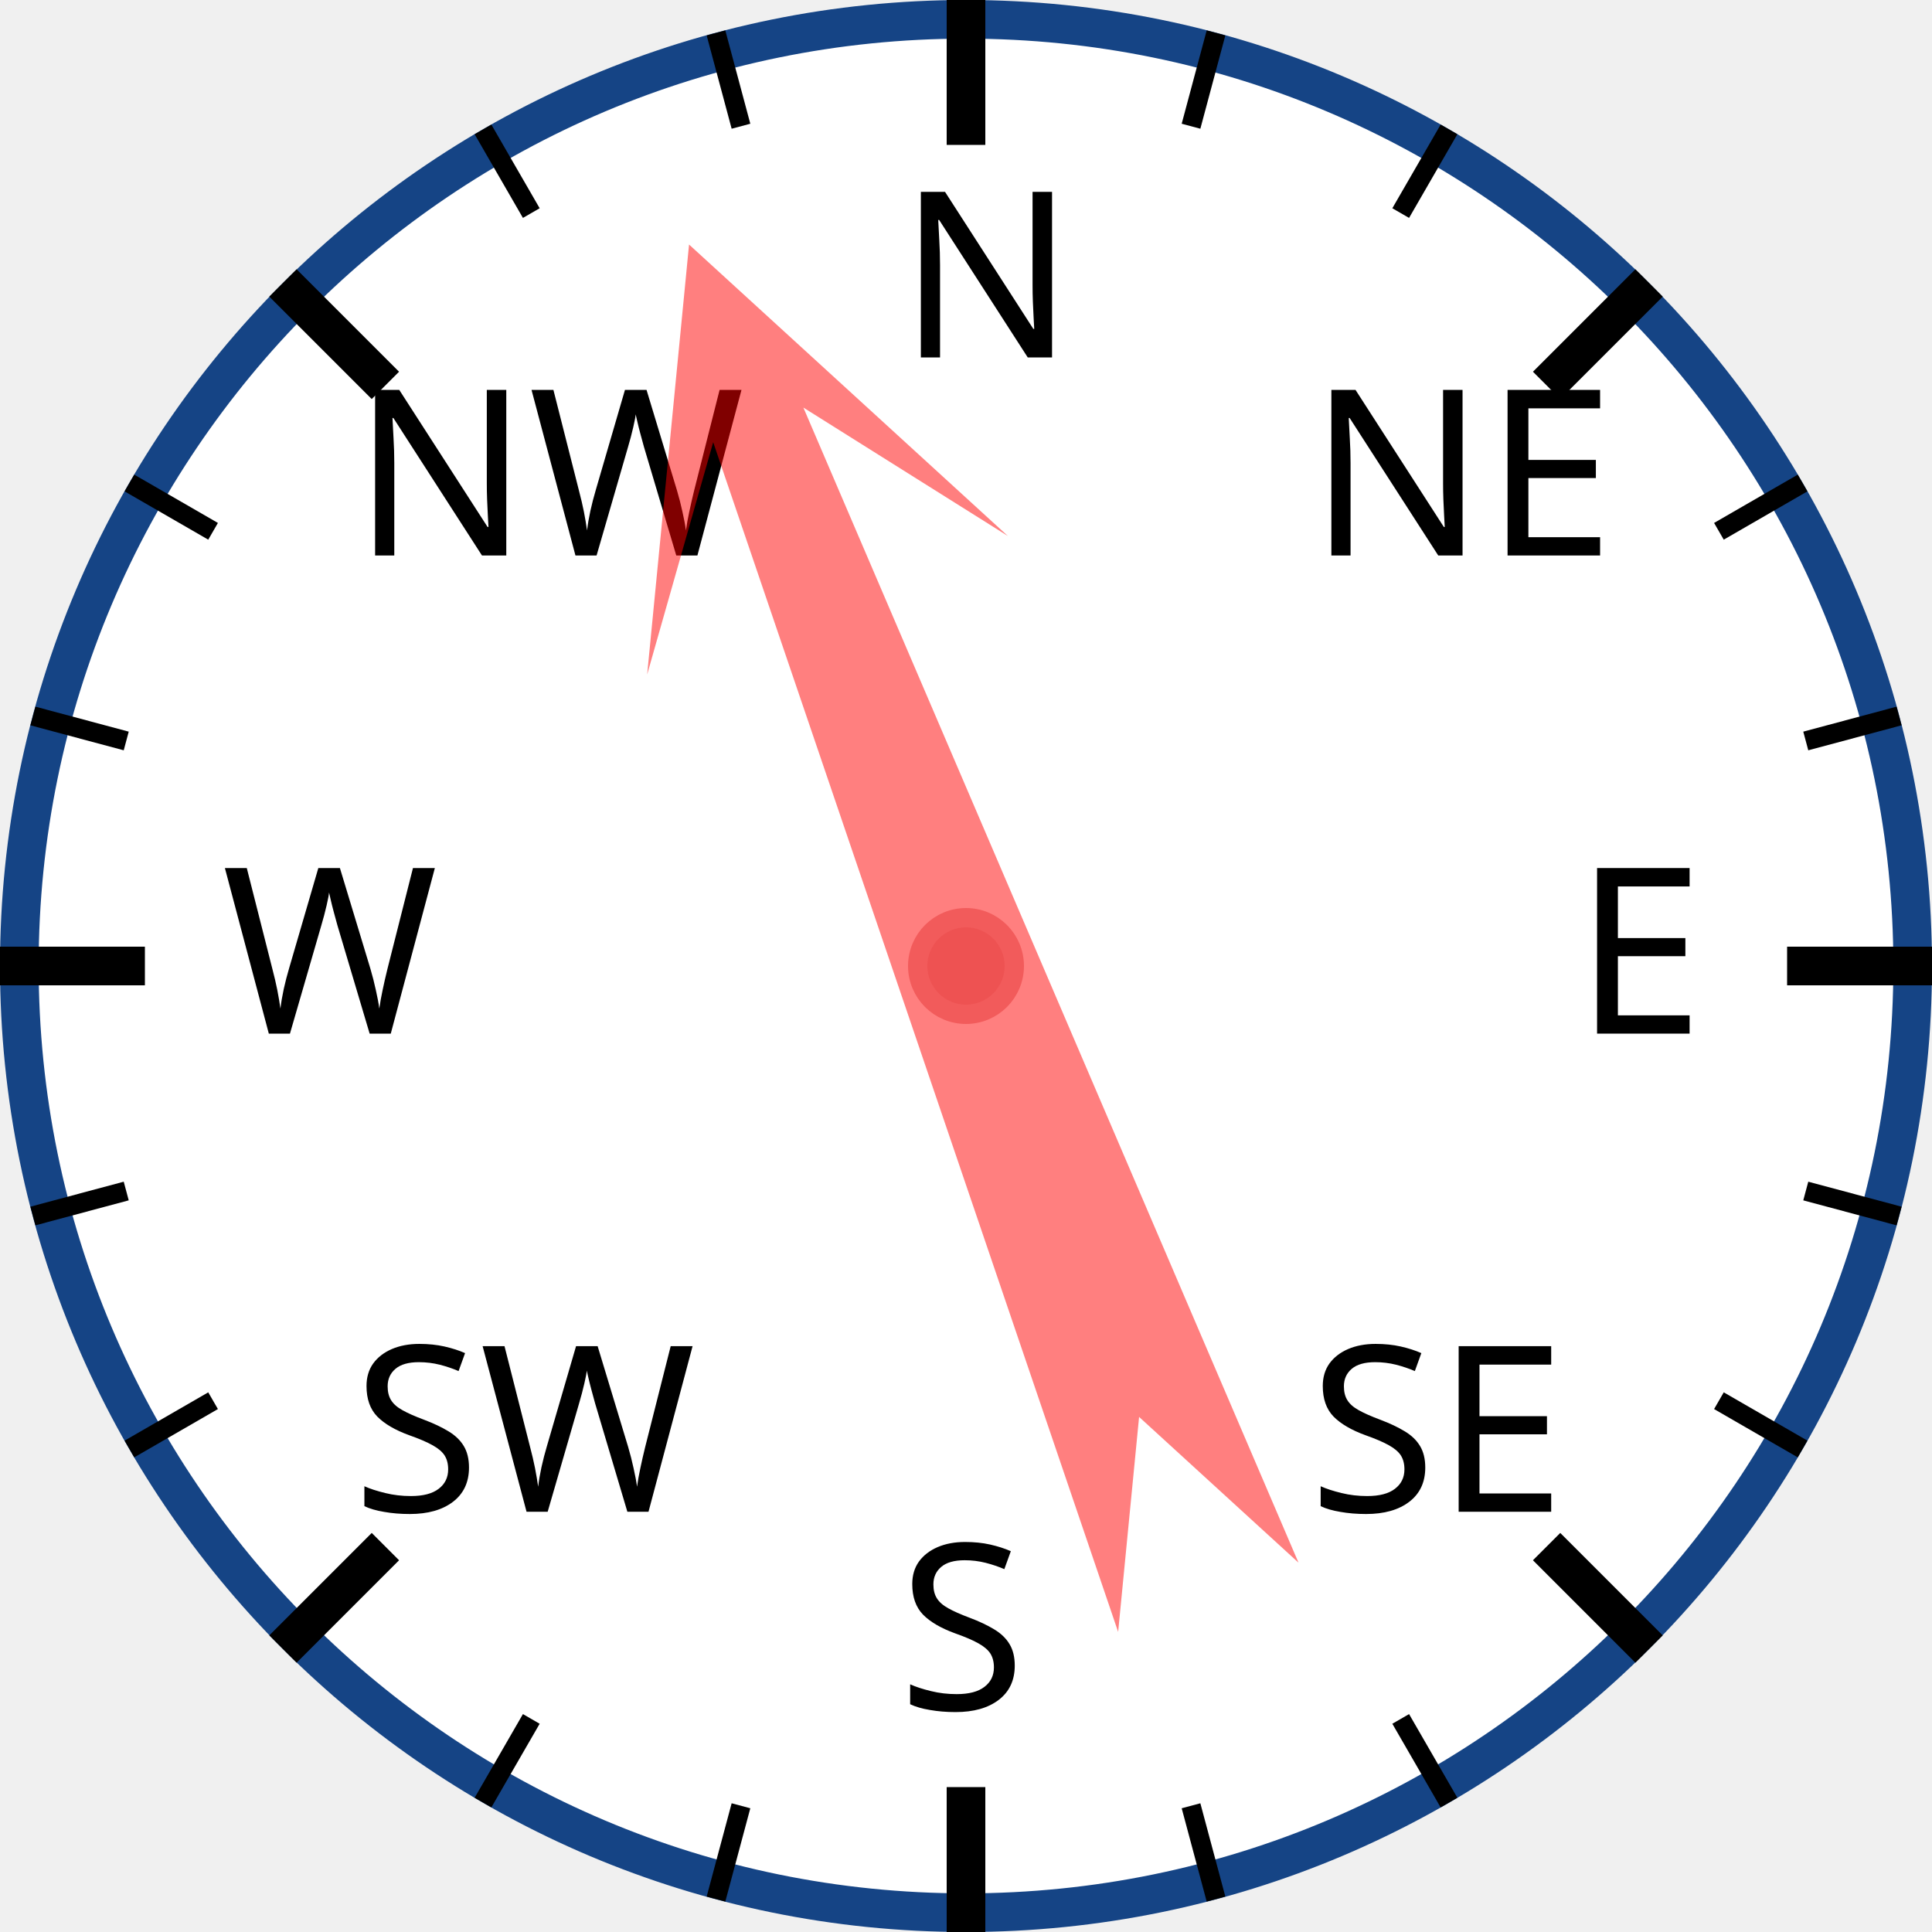
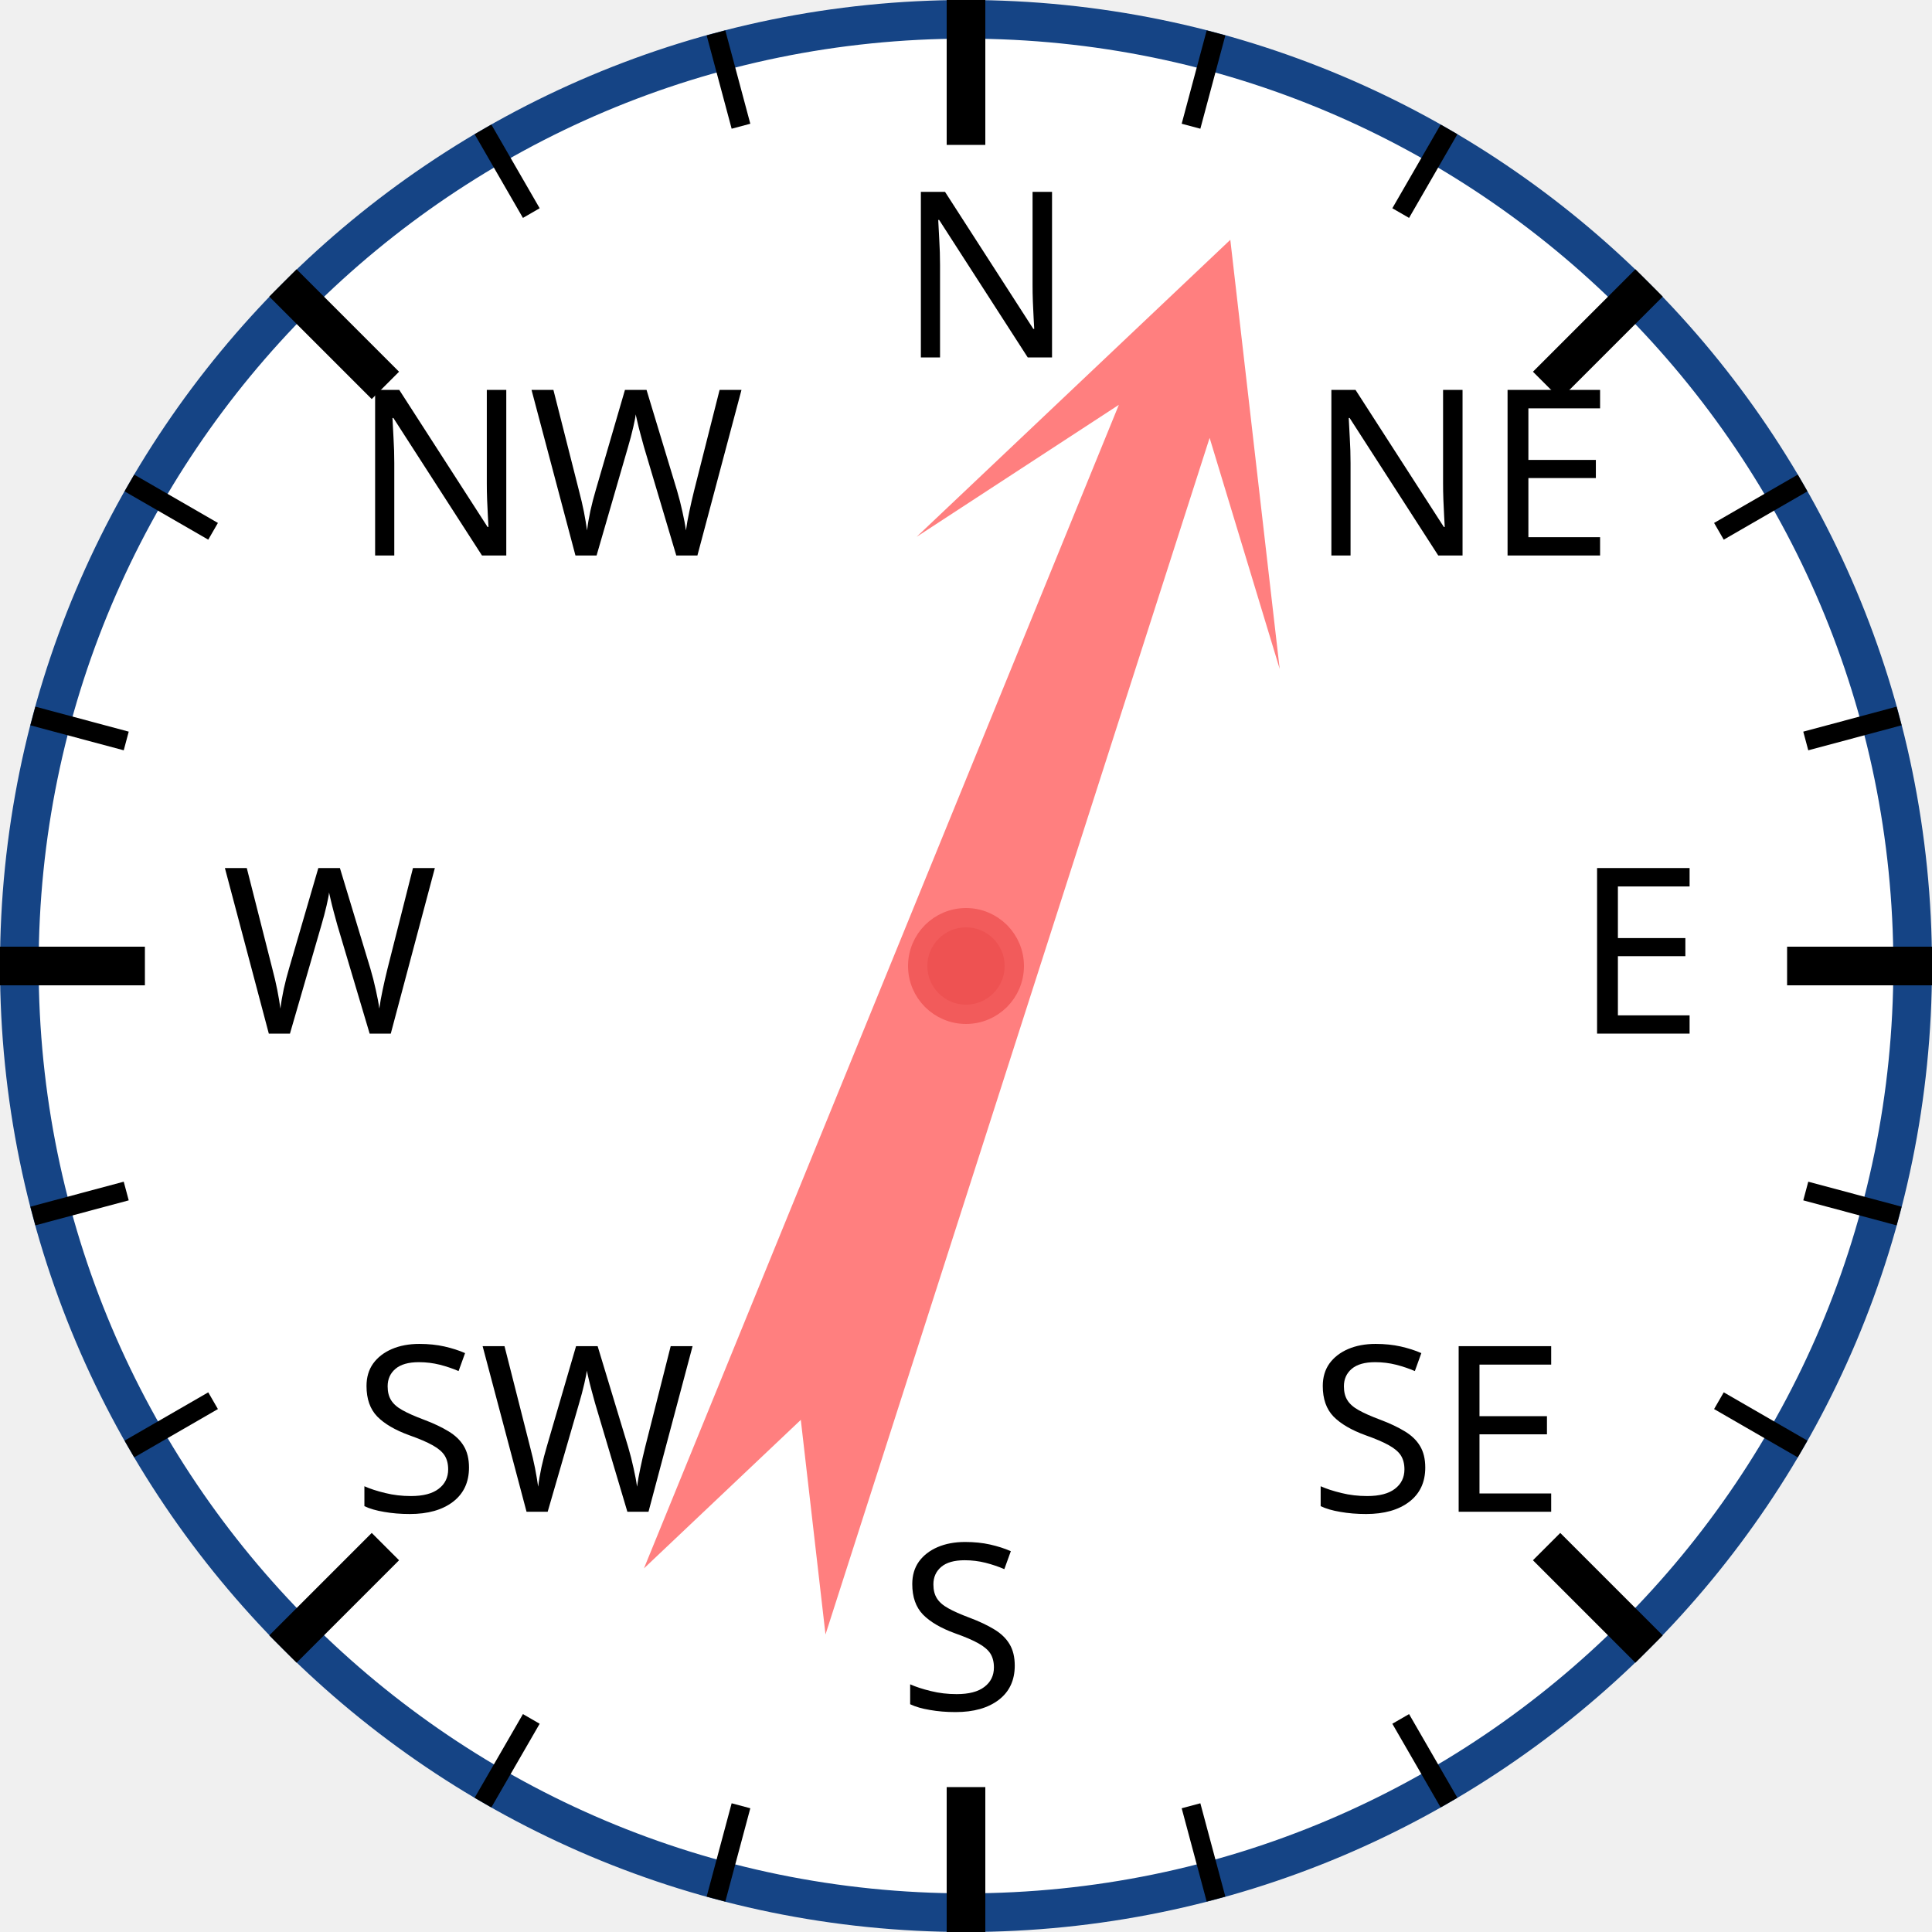
<svg xmlns="http://www.w3.org/2000/svg" width="120px" height="120px" viewBox="0 0 200 200">
  <circle cx="100" cy="100" r="98" style="fill: white; stroke: #154485; stroke-width: 4;" />
  <text x="93.0" y="37.0" style="font-family: sans-serif; font-size: 18pt;">N</text>
  <line x1="100.0" y1="0.0" x2="100.0" y2="15.0" style="stroke: black; stroke-width: 4;" />
  <line x1="74.118" y1="3.407" x2="76.706" y2="13.067" style="stroke: black; stroke-width: 2;" />
  <line x1="50" y1="13.397" x2="55" y2="22.058" style="stroke: black; stroke-width: 2;" />
  <text x="36.503" y="57.503" style="font-family: sans-serif; font-size: 18pt;">NW</text>
  <line x1="29.289" y1="29.289" x2="39.896" y2="39.896" style="stroke: black; stroke-width: 4;" />
  <line x1="13.397" y1="50" x2="22.058" y2="55" style="stroke: black; stroke-width: 2;" />
  <line x1="3.407" y1="74.118" x2="13.067" y2="76.706" style="stroke: black; stroke-width: 2;" />
  <text x="23.0" y="107.0" style="font-family: sans-serif; font-size: 18pt;">W</text>
  <line x1="0.0" y1="100.0" x2="15.0" y2="100.0" style="stroke: black; stroke-width: 4;" />
  <line x1="3.407" y1="125.882" x2="13.067" y2="123.294" style="stroke: black; stroke-width: 2;" />
  <line x1="13.397" y1="150" x2="22.058" y2="145" style="stroke: black; stroke-width: 2;" />
  <text x="36.503" y="156.497" style="font-family: sans-serif; font-size: 18pt;">SW</text>
  <line x1="29.289" y1="170.711" x2="39.896" y2="160.104" style="stroke: black; stroke-width: 4;" />
  <line x1="50" y1="186.603" x2="55" y2="177.942" style="stroke: black; stroke-width: 2;" />
  <line x1="74.118" y1="196.593" x2="76.706" y2="186.933" style="stroke: black; stroke-width: 2;" />
  <text x="93" y="177.0" style="font-family: sans-serif; font-size: 18pt;">S</text>
  <line x1="100" y1="200.0" x2="100" y2="185.0" style="stroke: black; stroke-width: 4;" />
  <line x1="125.882" y1="196.593" x2="123.294" y2="186.933" style="stroke: black; stroke-width: 2;" />
  <line x1="150.0" y1="186.603" x2="145.0" y2="177.942" style="stroke: black; stroke-width: 2;" />
  <text x="135.497" y="156.497" style="font-family: sans-serif; font-size: 18pt;">SE</text>
  <line x1="170.711" y1="170.711" x2="160.104" y2="160.104" style="stroke: black; stroke-width: 4;" />
  <line x1="186.603" y1="150" x2="177.942" y2="145" style="stroke: black; stroke-width: 2;" />
  <line x1="196.593" y1="125.882" x2="186.933" y2="123.294" style="stroke: black; stroke-width: 2;" />
  <text x="163.0" y="107" style="font-family: sans-serif; font-size: 18pt;">E</text>
  <line x1="200.0" y1="100" x2="185.0" y2="100" style="stroke: black; stroke-width: 4;" />
  <line x1="196.593" y1="74.118" x2="186.933" y2="76.706" style="stroke: black; stroke-width: 2;" />
  <line x1="186.603" y1="50" x2="177.942" y2="55" style="stroke: black; stroke-width: 2;" />
  <text x="135.497" y="57.503" style="font-family: sans-serif; font-size: 18pt;">NE</text>
  <line x1="170.711" y1="29.289" x2="160.104" y2="39.896" style="stroke: black; stroke-width: 4;" />
  <line x1="150" y1="13.397" x2="145" y2="22.058" style="stroke: black; stroke-width: 2;" />
  <line x1="125.882" y1="3.407" x2="123.294" y2="13.067" style="stroke: black; stroke-width: 2;" />
-   <polygon points="100 20 120 60 105 40 110 170 100 150 90 170 95 40 80 60" style="fill: red; fill-opacity: 0.5;" transform="rotate(339,100,100)" />
+   <polygon points="100 20 120 60 105 40 110 170 100 150 90 170 95 40 80 60" style="fill: red; fill-opacity: 0.5;" transform="rotate(20,100,100)" />
  <circle cx="100" cy="100" r="5" style="fill: #EE5252; stroke: #F25B5B; stroke-width: 2;" />
</svg>
